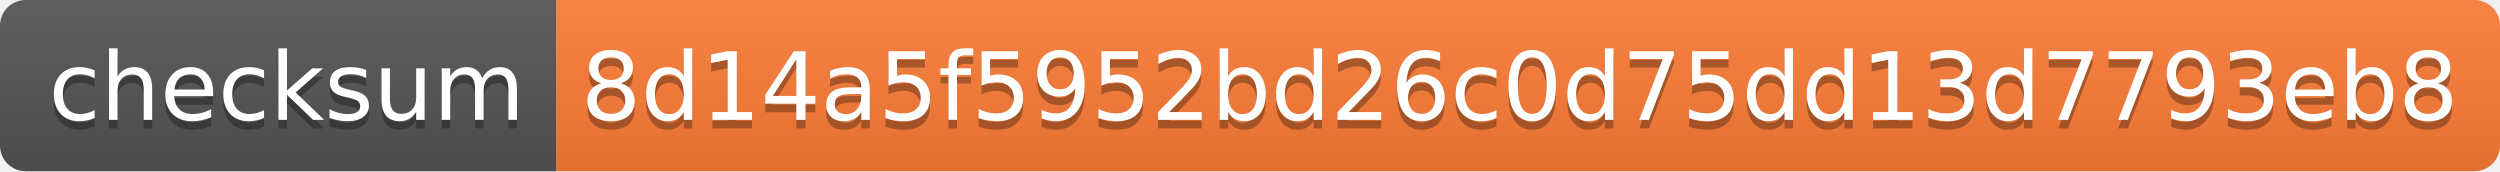
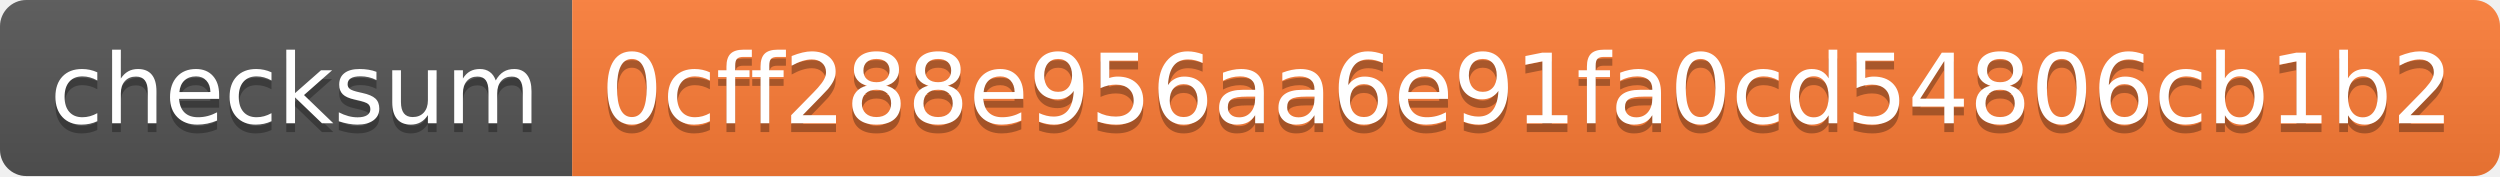
- <svg xmlns="http://www.w3.org/2000/svg" width="292" height="20" role="img" aria-label="checksum: 8d14a5f5952bd26c0d75dd13d7793eb8">
+ <svg xmlns="http://www.w3.org/2000/svg" width="284" height="20" role="img" aria-label="checksum: 0cff288e956aa6e91fa0cd54806cb1b2">
  <linearGradient id="s" x2="0" y2="100%">
    <stop offset="0" stop-color="#bbb" stop-opacity=".1" />
    <stop offset="1" stop-opacity=".1" />
  </linearGradient>
  <clipPath id="r">
-     <rect width="292" height="20" rx="3" fill="#fff" />
+     <rect width="284" height="20" rx="3" fill="#fff" />
  </clipPath>
  <g clip-path="url(#r)">
    <rect width="65" height="20" fill="#555" />
-     <rect x="65" width="227" height="20" fill="#fe7d37" />
-     <rect width="292" height="20" fill="url(#s)" />
+     <rect x="65" width="219" height="20" fill="#fe7d37" />
+     <rect width="284" height="20" fill="url(#s)" />
  </g>
  <g fill="#fff" text-anchor="middle" font-family="Verdana,Geneva,DejaVu Sans,sans-serif" text-rendering="geometricPrecision" font-size="110">
    <text aria-hidden="true" x="335" y="150" fill="#010101" fill-opacity=".3" transform="scale(.1)" textLength="550">checksum</text>
    <text x="335" y="140" transform="scale(.1)" fill="#fff" textLength="550">checksum</text>
-     <text aria-hidden="true" x="1775" y="150" fill="#010101" fill-opacity=".3" transform="scale(.1)" textLength="2170">8d14a5f5952bd26c0d75dd13d7793eb8</text>
-     <text x="1775" y="140" transform="scale(.1)" fill="#fff" textLength="2170">8d14a5f5952bd26c0d75dd13d7793eb8</text>
+     <text aria-hidden="true" x="1735" y="150" fill="#010101" fill-opacity=".3" transform="scale(.1)" textLength="2090">0cff288e956aa6e91fa0cd54806cb1b2</text>
+     <text x="1735" y="140" transform="scale(.1)" fill="#fff" textLength="2090">0cff288e956aa6e91fa0cd54806cb1b2</text>
  </g>
</svg>
